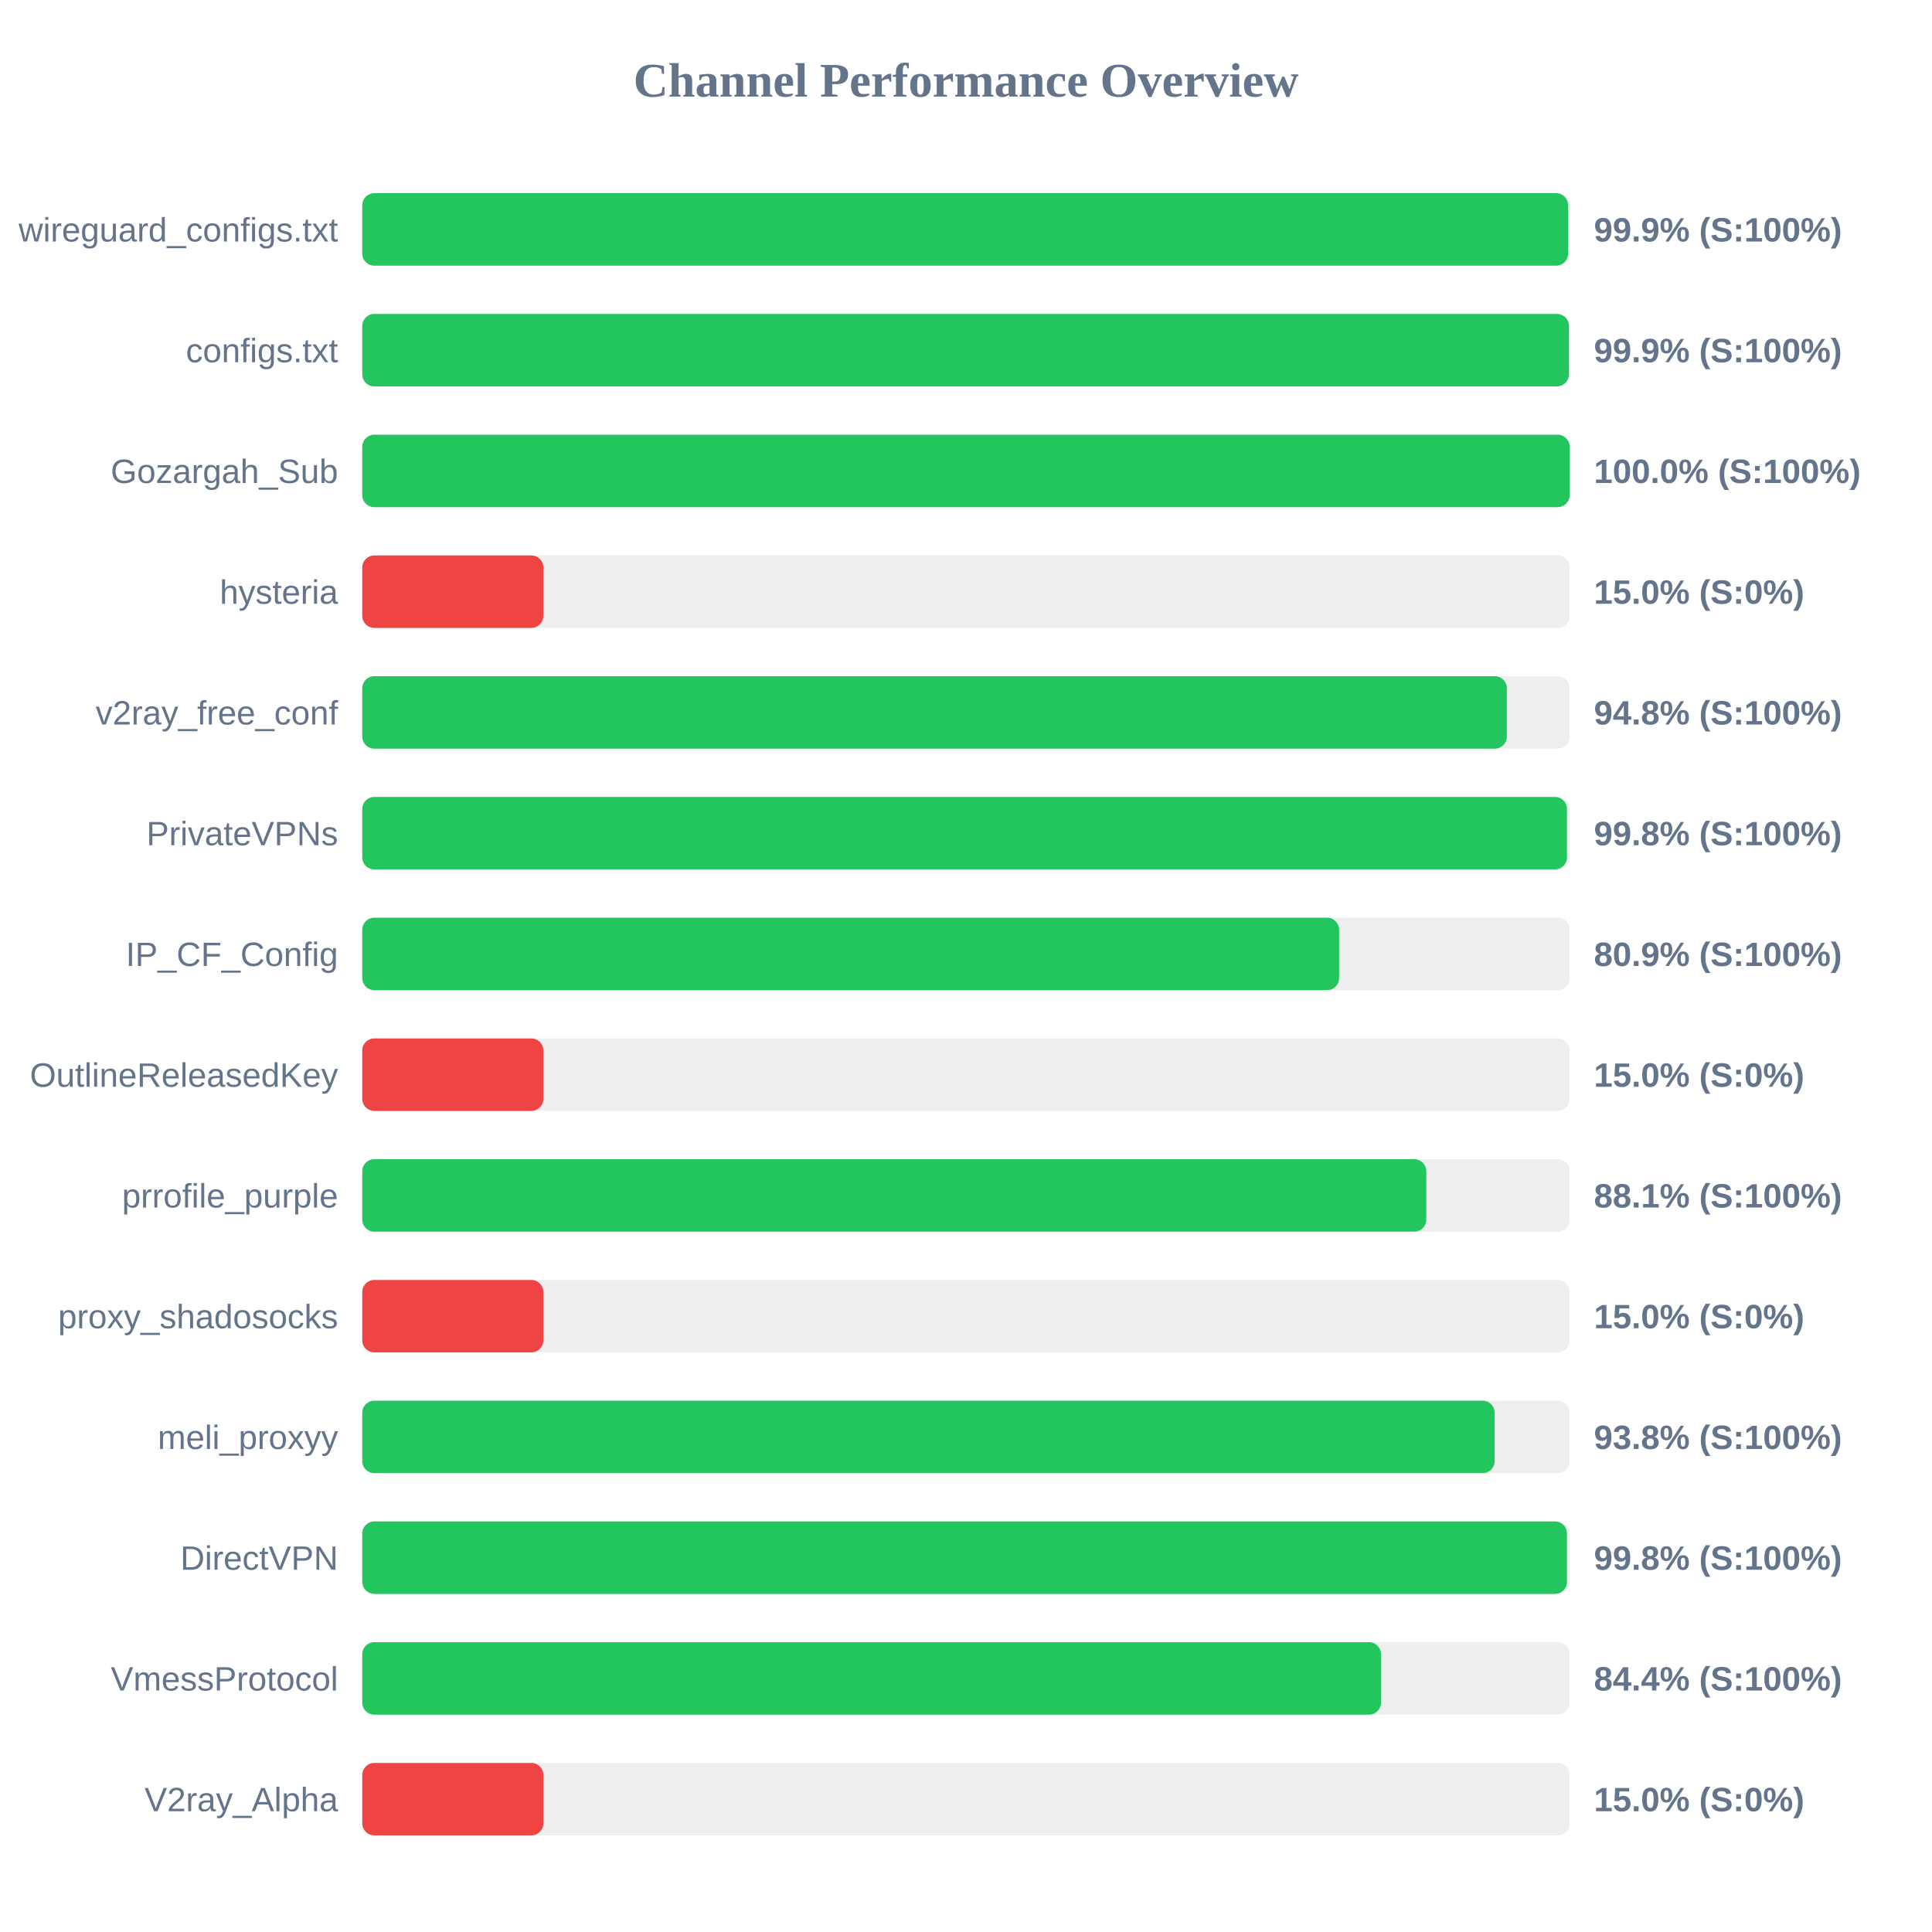
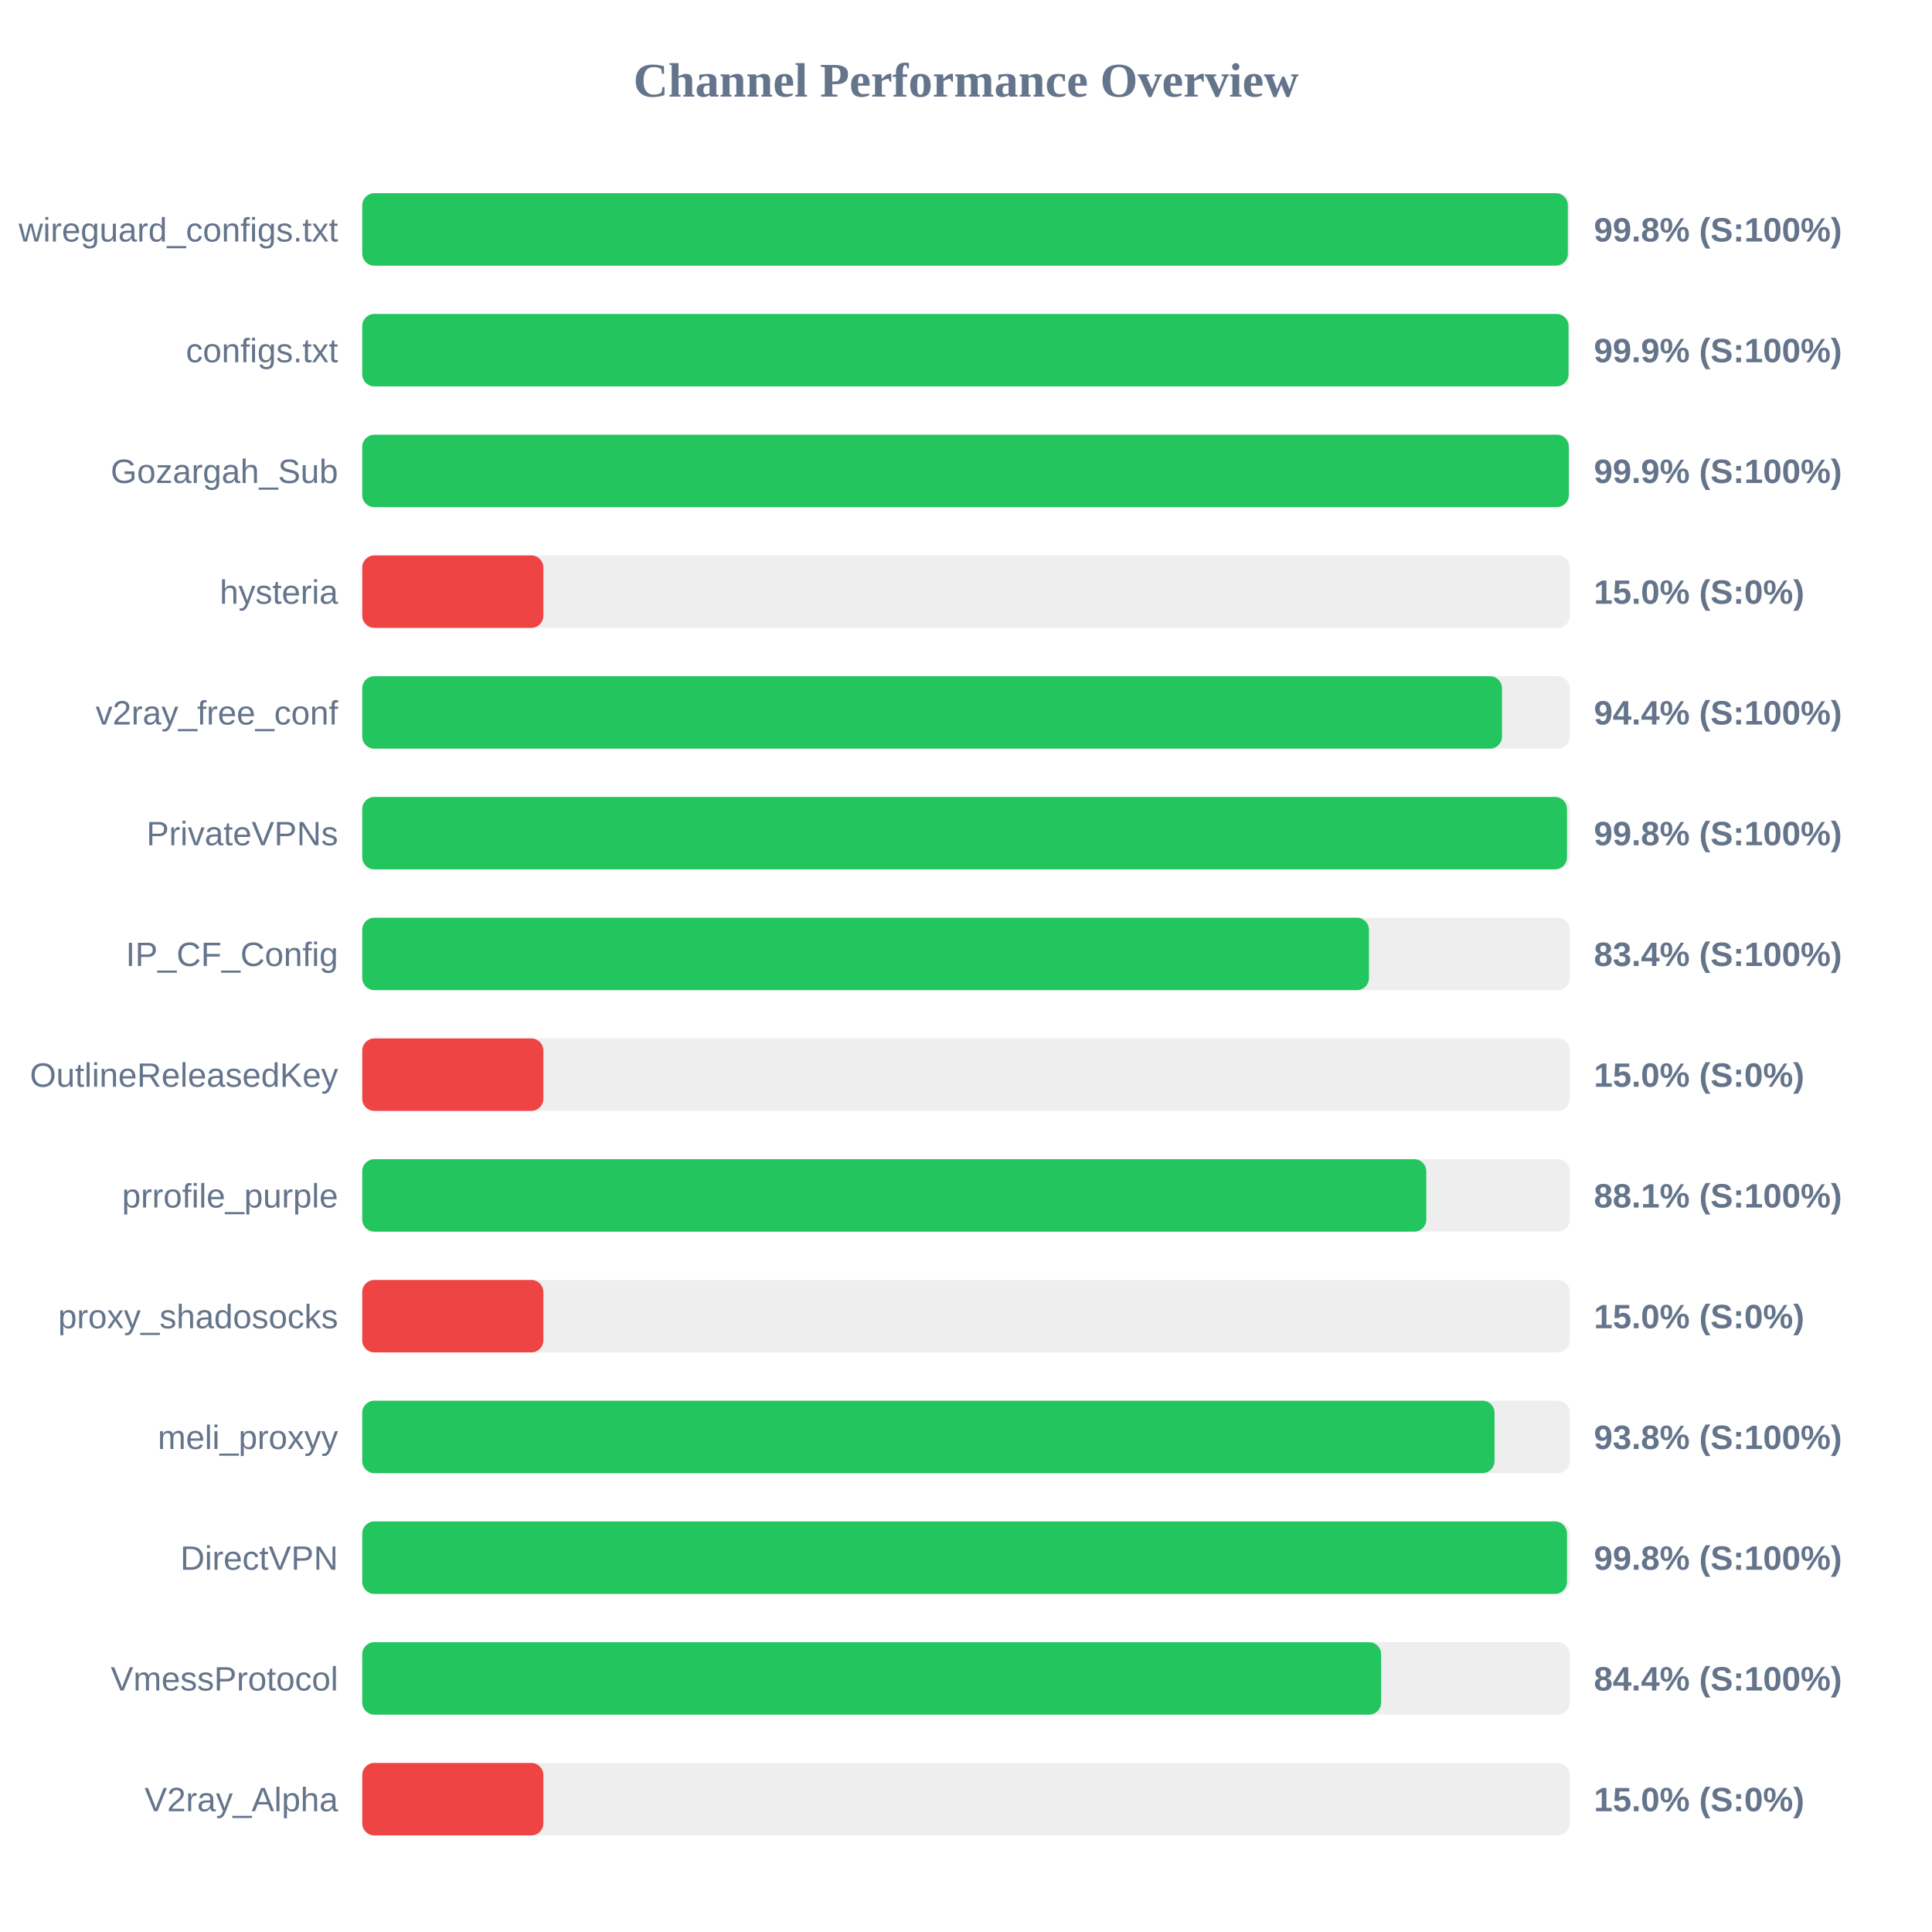
<svg xmlns="http://www.w3.org/2000/svg" width="800" height="800" version="1.1">
  <style>
        .row { font: 14px Arial; fill: #64748b; }
        .score { font: bold 14px Arial; fill: #64748b; }
    </style>
  <text x="400" y="40" text-anchor="middle" font-size="20px" font-weight="bold" fill="#64748b">Channel Performance Overview</text>
  <rect x="150" y="80" width="500" height="30" fill="#eee" rx="5" />
-   <rect x="150" y="80" width="499.3" height="30" fill="#22c55e" rx="5" />
+   <rect x="150" y="80" width="499.2" height="30" fill="#22c55e" rx="5" />
  <text x="140" y="100" text-anchor="end" class="row">wireguard_configs.txt</text>
-   <text x="660" y="100" text-anchor="start" class="score">99.9% (S:100%)</text>
+   <text x="660" y="100" text-anchor="start" class="score">99.8% (S:100%)</text>
  <rect x="150" y="130" width="500" height="30" fill="#eee" rx="5" />
-   <rect x="150" y="130" width="499.65" height="30" fill="#22c55e" rx="5" />
+   <rect x="150" y="130" width="499.5" height="30" fill="#22c55e" rx="5" />
  <text x="140" y="150" text-anchor="end" class="row">configs.txt</text>
  <text x="660" y="150" text-anchor="start" class="score">99.9% (S:100%)</text>
  <rect x="150" y="180" width="500" height="30" fill="#eee" rx="5" />
-   <rect x="150" y="180" width="499.95" height="30" fill="#22c55e" rx="5" />
+   <rect x="150" y="180" width="499.6" height="30" fill="#22c55e" rx="5" />
  <text x="140" y="200" text-anchor="end" class="row">Gozargah_Sub</text>
-   <text x="660" y="200" text-anchor="start" class="score">100.0% (S:100%)</text>
+   <text x="660" y="200" text-anchor="start" class="score">99.9% (S:100%)</text>
  <rect x="150" y="230" width="500" height="30" fill="#eee" rx="5" />
  <rect x="150" y="230" width="75.0" height="30" fill="#ef4444" rx="5" />
  <text x="140" y="250" text-anchor="end" class="row">hysteria</text>
  <text x="660" y="250" text-anchor="start" class="score">15.0% (S:0%)</text>
  <rect x="150" y="280" width="500" height="30" fill="#eee" rx="5" />
-   <rect x="150" y="280" width="473.95" height="30" fill="#22c55e" rx="5" />
+   <rect x="150" y="280" width="471.95" height="30" fill="#22c55e" rx="5" />
  <text x="140" y="300" text-anchor="end" class="row">v2ray_free_conf</text>
-   <text x="660" y="300" text-anchor="start" class="score">94.8% (S:100%)</text>
+   <text x="660" y="300" text-anchor="start" class="score">94.4% (S:100%)</text>
  <rect x="150" y="330" width="500" height="30" fill="#eee" rx="5" />
  <rect x="150" y="330" width="498.85" height="30" fill="#22c55e" rx="5" />
  <text x="140" y="350" text-anchor="end" class="row">PrivateVPNs</text>
  <text x="660" y="350" text-anchor="start" class="score">99.8% (S:100%)</text>
  <rect x="150" y="380" width="500" height="30" fill="#eee" rx="5" />
-   <rect x="150" y="380" width="404.5" height="30" fill="#22c55e" rx="5" />
+   <rect x="150" y="380" width="416.85" height="30" fill="#22c55e" rx="5" />
  <text x="140" y="400" text-anchor="end" class="row">IP_CF_Config</text>
-   <text x="660" y="400" text-anchor="start" class="score">80.9% (S:100%)</text>
+   <text x="660" y="400" text-anchor="start" class="score">83.4% (S:100%)</text>
  <rect x="150" y="430" width="500" height="30" fill="#eee" rx="5" />
  <rect x="150" y="430" width="75.0" height="30" fill="#ef4444" rx="5" />
  <text x="140" y="450" text-anchor="end" class="row">OutlineReleasedKey</text>
  <text x="660" y="450" text-anchor="start" class="score">15.0% (S:0%)</text>
  <rect x="150" y="480" width="500" height="30" fill="#eee" rx="5" />
  <rect x="150" y="480" width="440.6" height="30" fill="#22c55e" rx="5" />
  <text x="140" y="500" text-anchor="end" class="row">prrofile_purple</text>
  <text x="660" y="500" text-anchor="start" class="score">88.1% (S:100%)</text>
  <rect x="150" y="530" width="500" height="30" fill="#eee" rx="5" />
  <rect x="150" y="530" width="75.0" height="30" fill="#ef4444" rx="5" />
  <text x="140" y="550" text-anchor="end" class="row">proxy_shadosocks</text>
  <text x="660" y="550" text-anchor="start" class="score">15.0% (S:0%)</text>
  <rect x="150" y="580" width="500" height="30" fill="#eee" rx="5" />
-   <rect x="150" y="580" width="468.9" height="30" fill="#22c55e" rx="5" />
+   <rect x="150" y="580" width="468.85" height="30" fill="#22c55e" rx="5" />
  <text x="140" y="600" text-anchor="end" class="row">meli_proxyy</text>
  <text x="660" y="600" text-anchor="start" class="score">93.8% (S:100%)</text>
  <rect x="150" y="630" width="500" height="30" fill="#eee" rx="5" />
  <rect x="150" y="630" width="498.85" height="30" fill="#22c55e" rx="5" />
  <text x="140" y="650" text-anchor="end" class="row">DirectVPN</text>
  <text x="660" y="650" text-anchor="start" class="score">99.8% (S:100%)</text>
  <rect x="150" y="680" width="500" height="30" fill="#eee" rx="5" />
-   <rect x="150" y="680" width="421.85" height="30" fill="#22c55e" rx="5" />
+   <rect x="150" y="680" width="421.9" height="30" fill="#22c55e" rx="5" />
  <text x="140" y="700" text-anchor="end" class="row">VmessProtocol</text>
  <text x="660" y="700" text-anchor="start" class="score">84.4% (S:100%)</text>
  <rect x="150" y="730" width="500" height="30" fill="#eee" rx="5" />
  <rect x="150" y="730" width="75.0" height="30" fill="#ef4444" rx="5" />
  <text x="140" y="750" text-anchor="end" class="row">V2ray_Alpha</text>
  <text x="660" y="750" text-anchor="start" class="score">15.0% (S:0%)</text>
</svg>
